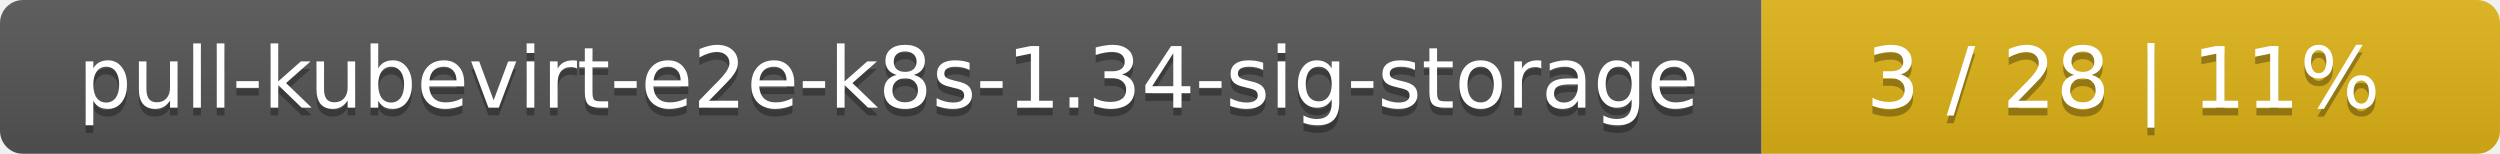
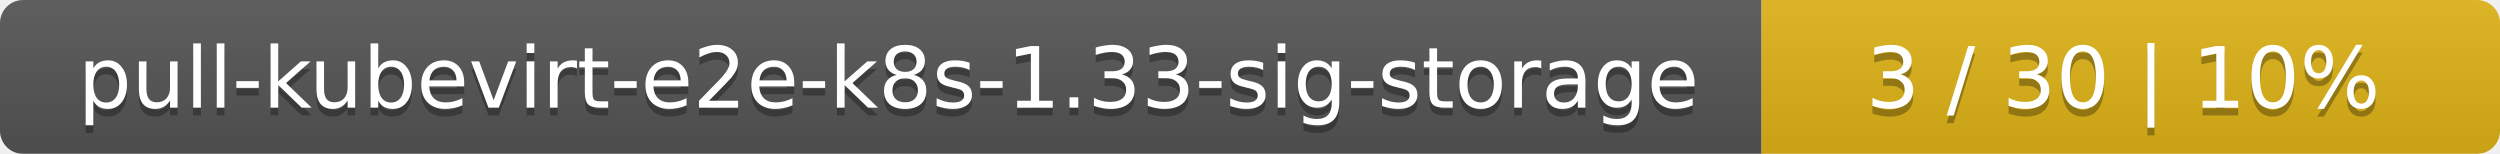
<svg xmlns="http://www.w3.org/2000/svg" width="325" height="20">
  <linearGradient id="smooth" x2="0" y2="100%">
    <stop offset="0" stop-color="#bbb" stop-opacity=".1" />
    <stop offset="1" stop-opacity=".1" />
  </linearGradient>
  <mask id="round">
    <rect width="325" height="20" rx="3" fill="#fff" />
  </mask>
  <g mask="url(#round)">
    <rect width="229" height="20" fill="#555" />
    <rect x="229" width="96" height="20" fill="#dfb317" />
    <rect width="325" height="20" fill="url(#smooth)" />
  </g>
  <g fill="#fff" text-anchor="middle" font-family="DejaVu Sans,Verdana,Geneva,sans-serif" font-size="11">
-     <text x="115.5" y="15" fill="#010101" fill-opacity=".3">pull-kubevirt-e2e-k8s-1.34-sig-storage</text>
-     <text x="115.5" y="14">pull-kubevirt-e2e-k8s-1.34-sig-storage</text>
-     <text x="276" y="15" fill="#010101" fill-opacity=".3">3 / 28    |    11%</text>
-     <text x="276" y="14">3 / 28    |    11%</text>
+     <text x="115.5" y="15" fill="#010101" fill-opacity=".3">pull-kubevirt-e2e-k8s-1.33-sig-storage</text>
+     <text x="115.5" y="14">pull-kubevirt-e2e-k8s-1.33-sig-storage</text>
+     <text x="276" y="15" fill="#010101" fill-opacity=".3">3 / 30    |    10%</text>
+     <text x="276" y="14">3 / 30    |    10%</text>
  </g>
</svg>
